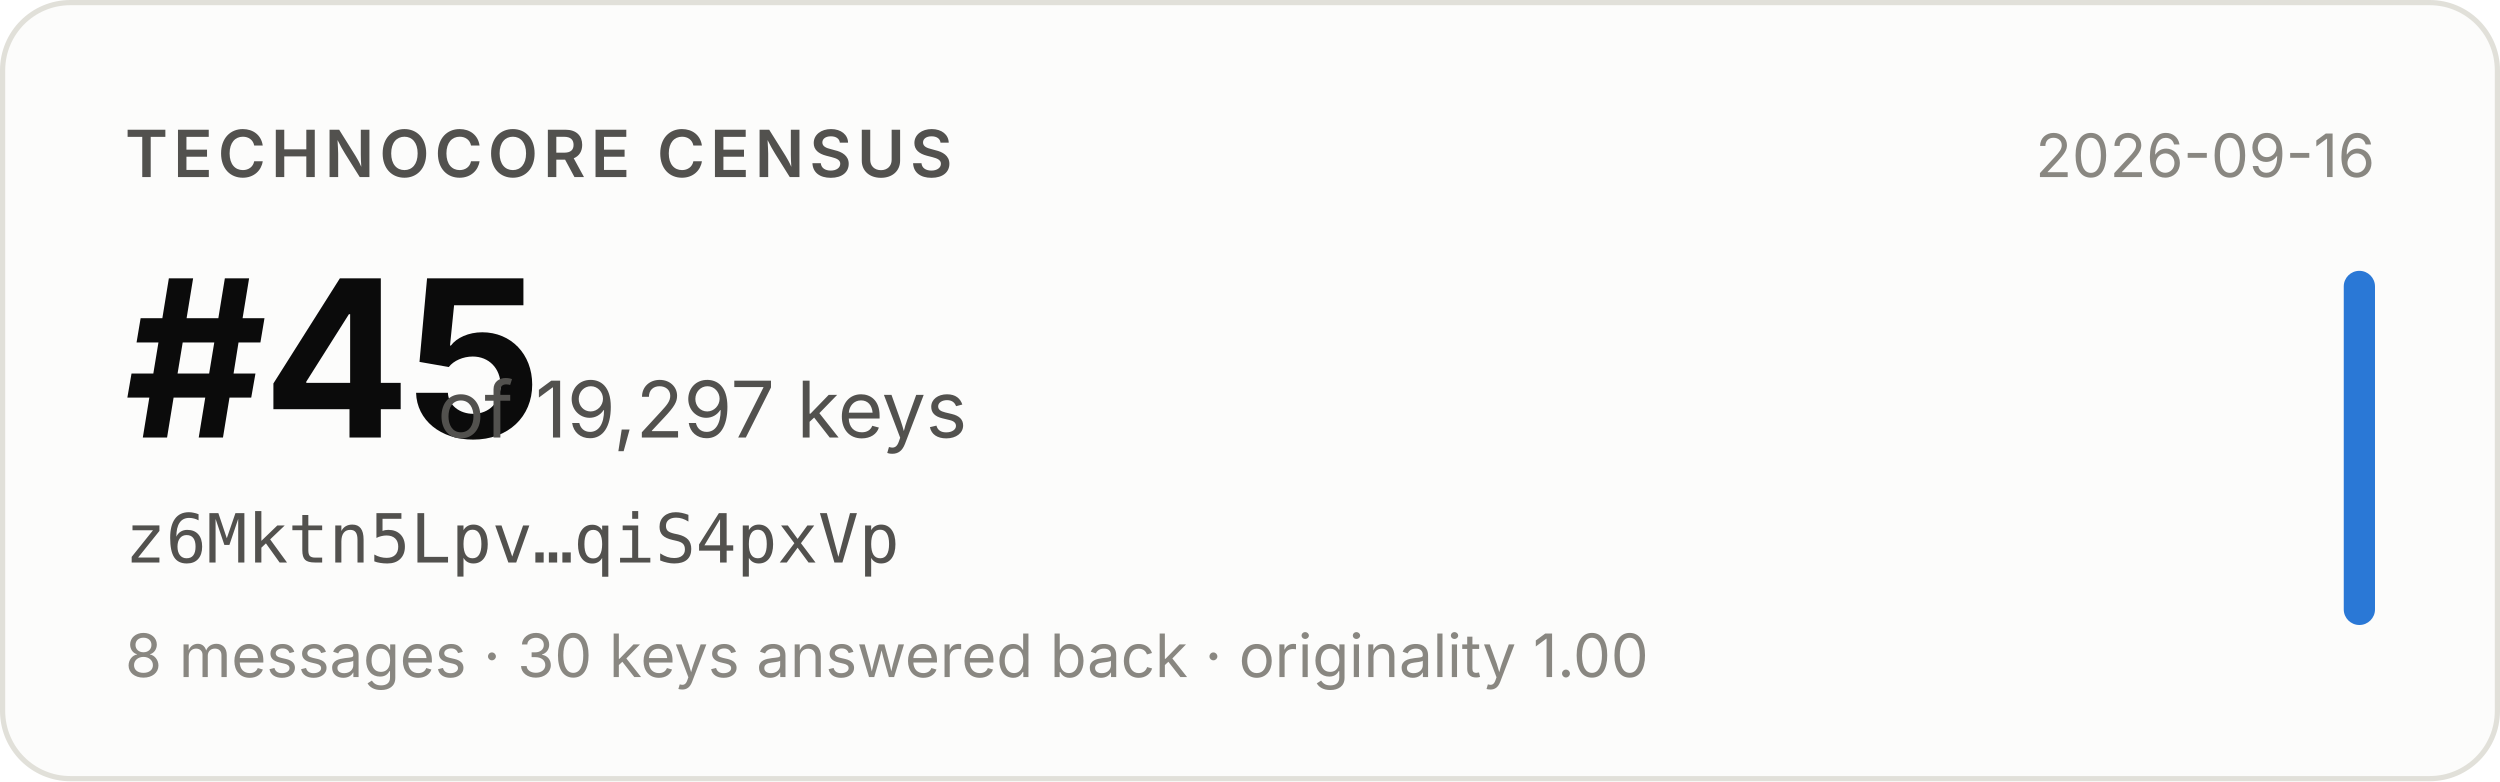
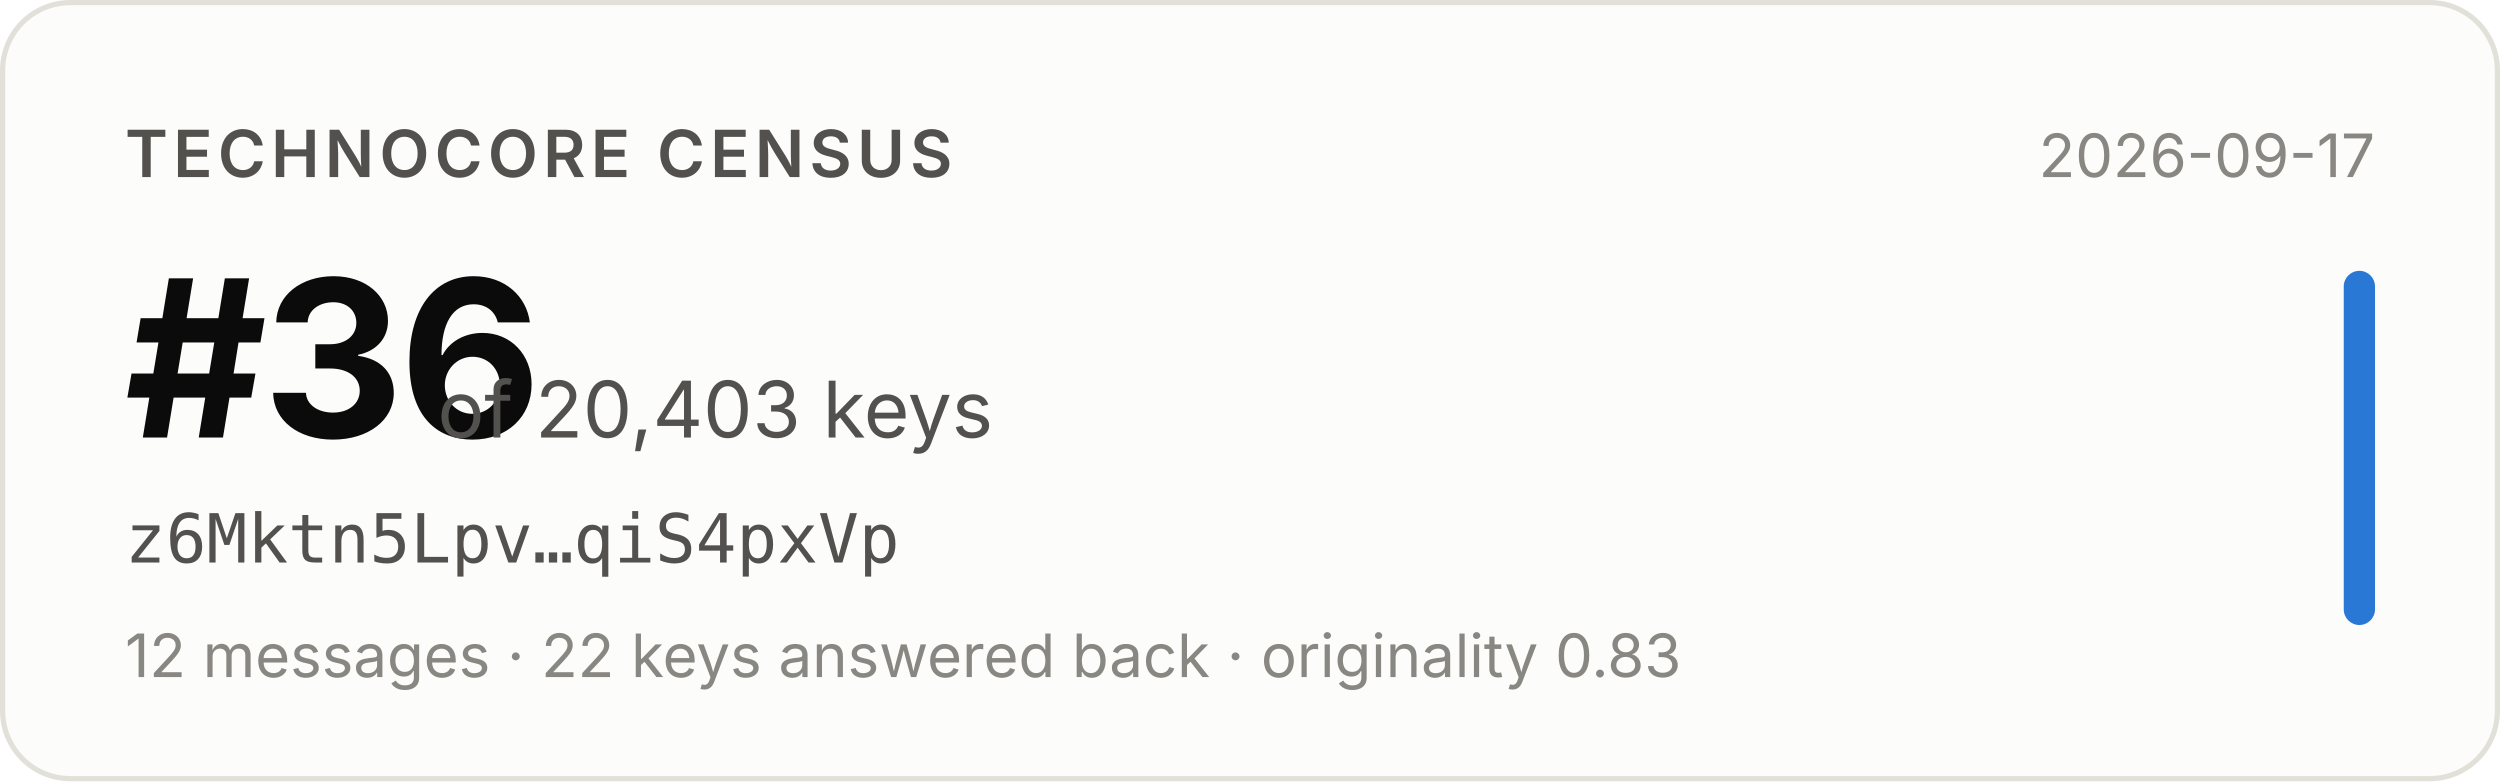
- <svg xmlns="http://www.w3.org/2000/svg" width="480" height="150" viewBox="0 0 480 150" role="img" aria-label="Technocore Census rank #45 of 19,297 keys for z6Mktn5Lpv…qiS4pxVp, snapshot 2026-09-16">
+ <svg xmlns="http://www.w3.org/2000/svg" width="480" height="150" viewBox="0 0 480 150" role="img" aria-label="Technocore Census rank #36 of 20,403 keys for z6Mktn5Lpv…qiS4pxVp, snapshot 2026-09-17">
  <rect x="0.5" y="0.5" width="479" height="149" rx="13" fill="#fcfcfb" stroke="#e1e0d9" />
  <g font-family="system-ui, -apple-system, 'Segoe UI', sans-serif">
    <text x="24" y="34" font-size="12.5" font-weight="600" fill="#52514e" letter-spacing="0.08em">TECHNOCORE CENSUS</text>
-     <text x="24" y="84" font-size="42" font-weight="650" fill="#0b0b0b" letter-spacing="-0.02em">#45</text>
-     <text x="84" y="84" font-size="15" fill="#52514e">of 19,297 keys</text>
+     <text x="24" y="84" font-size="42" font-weight="650" fill="#0b0b0b" letter-spacing="-0.02em">#36</text>
+     <text x="84" y="84" font-size="15" fill="#52514e">of 20,403 keys</text>
    <text x="24" y="108" font-size="13" fill="#52514e" font-family="ui-monospace, SFMono-Regular, Menlo, monospace">z6Mktn5Lpv…qiS4pxVp</text>
-     <text x="24" y="130" font-size="11.5" fill="#898781">8 messages · 30 keys answered back · originality 1.00</text>
-     <text x="456" y="34" font-size="11.5" fill="#898781" text-anchor="end">2026-09-16</text>
+     <text x="24" y="130" font-size="11.5" fill="#898781">12 messages · 22 keys answered back · originality 0.83</text>
+     <text x="456" y="34" font-size="11.5" fill="#898781" text-anchor="end">2026-09-17</text>
    <rect x="450" y="52" width="6" height="68" rx="3" fill="#2a78d6" />
  </g>
</svg>
